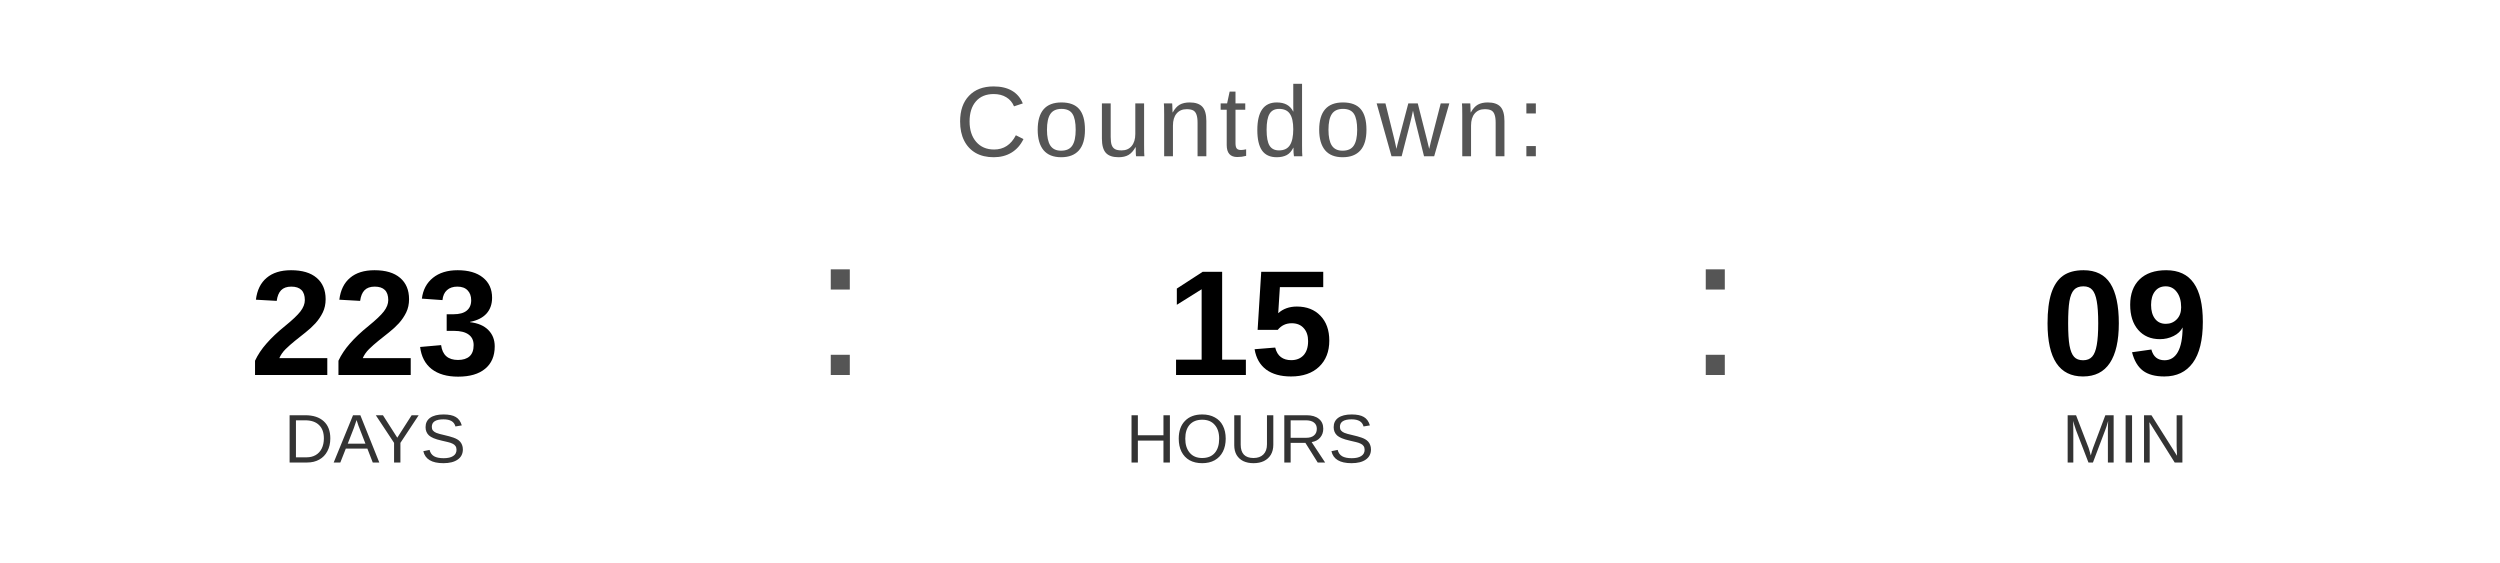
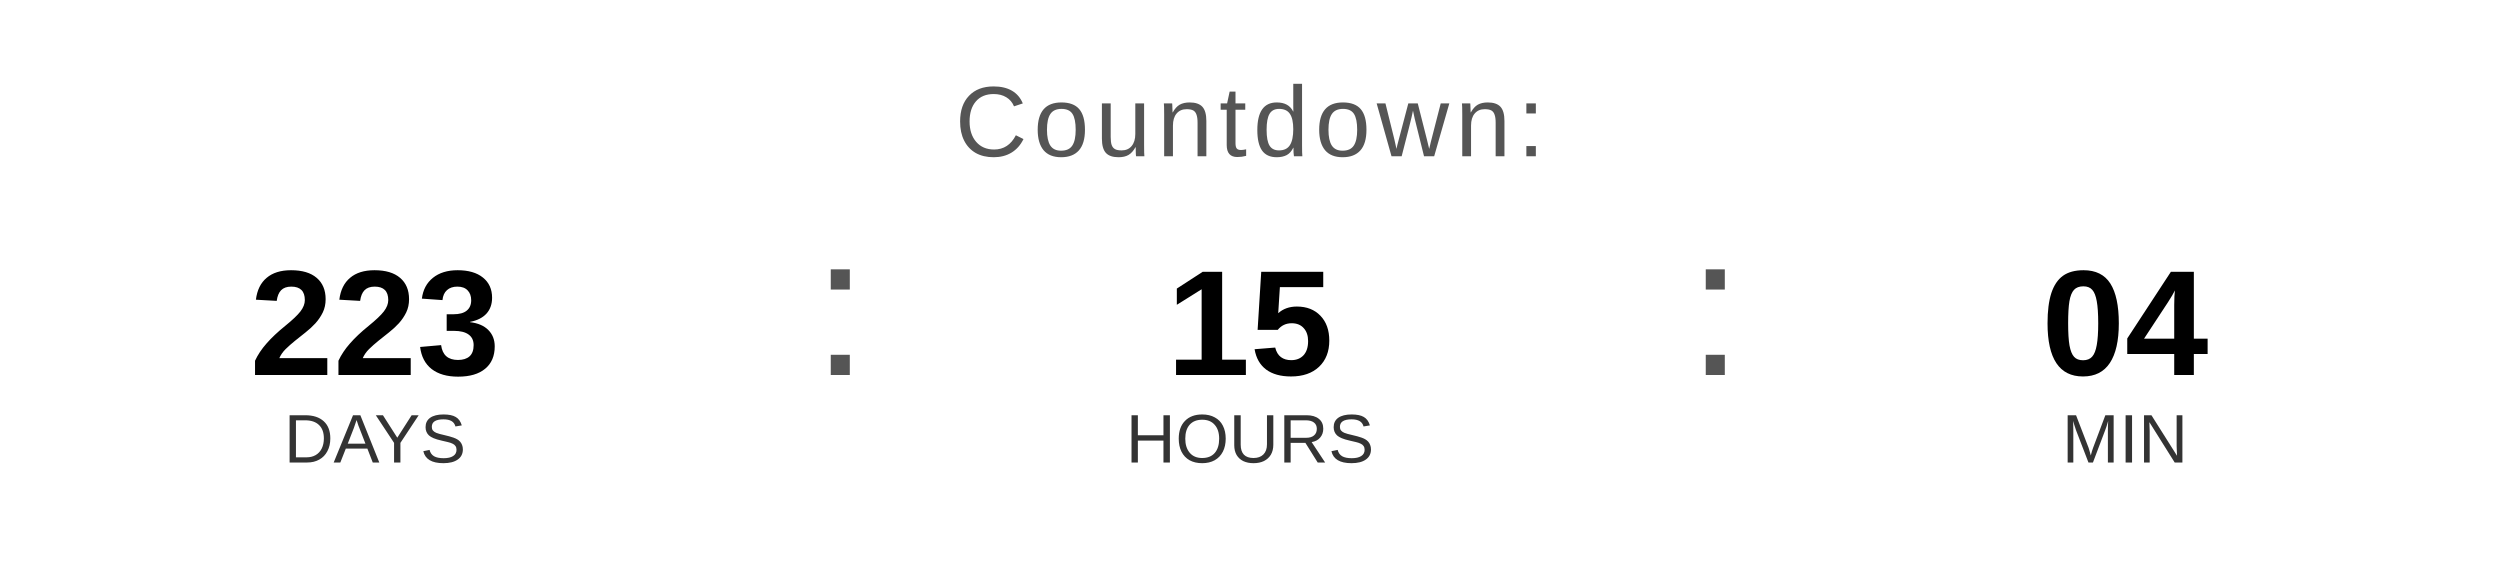
<svg xmlns="http://www.w3.org/2000/svg" width="400" height="90" viewBox="0 0 400 90">
  <text x="200" y="25" font-family="Arial, Helvetica, sans-serif" font-size="16" fill="#555555" text-anchor="middle" letter-spacing="1">
    Countdown:
  </text>
  <text x="60" y="60" font-family="Arial, Helvetica, sans-serif" font-size="24" font-weight="bold" fill="#000000" text-anchor="middle">223</text>
  <text x="60" y="74" font-family="Arial, Helvetica, sans-serif" font-size="11" fill="#333333" text-anchor="middle">DAYS</text>
  <text x="130" y="60" font-family="Arial, sans-serif" font-size="32" fill="#555555">:</text>
  <text x="200" y="60" font-family="Arial, Helvetica, sans-serif" font-size="24" font-weight="bold" fill="#000000" text-anchor="middle">15</text>
  <text x="200" y="74" font-family="Arial, Helvetica, sans-serif" font-size="11" fill="#333333" text-anchor="middle">HOURS</text>
  <text x="270" y="60" font-family="Arial, sans-serif" font-size="32" fill="#555555">:</text>
-   <text x="340" y="60" font-family="Arial, Helvetica, sans-serif" font-size="24" font-weight="bold" fill="#000000" text-anchor="middle">09</text>
+   <text x="340" y="60" font-family="Arial, Helvetica, sans-serif" font-size="24" font-weight="bold" fill="#000000" text-anchor="middle">04</text>
  <text x="340" y="74" font-family="Arial, Helvetica, sans-serif" font-size="11" fill="#333333" text-anchor="middle">MIN</text>
</svg>
